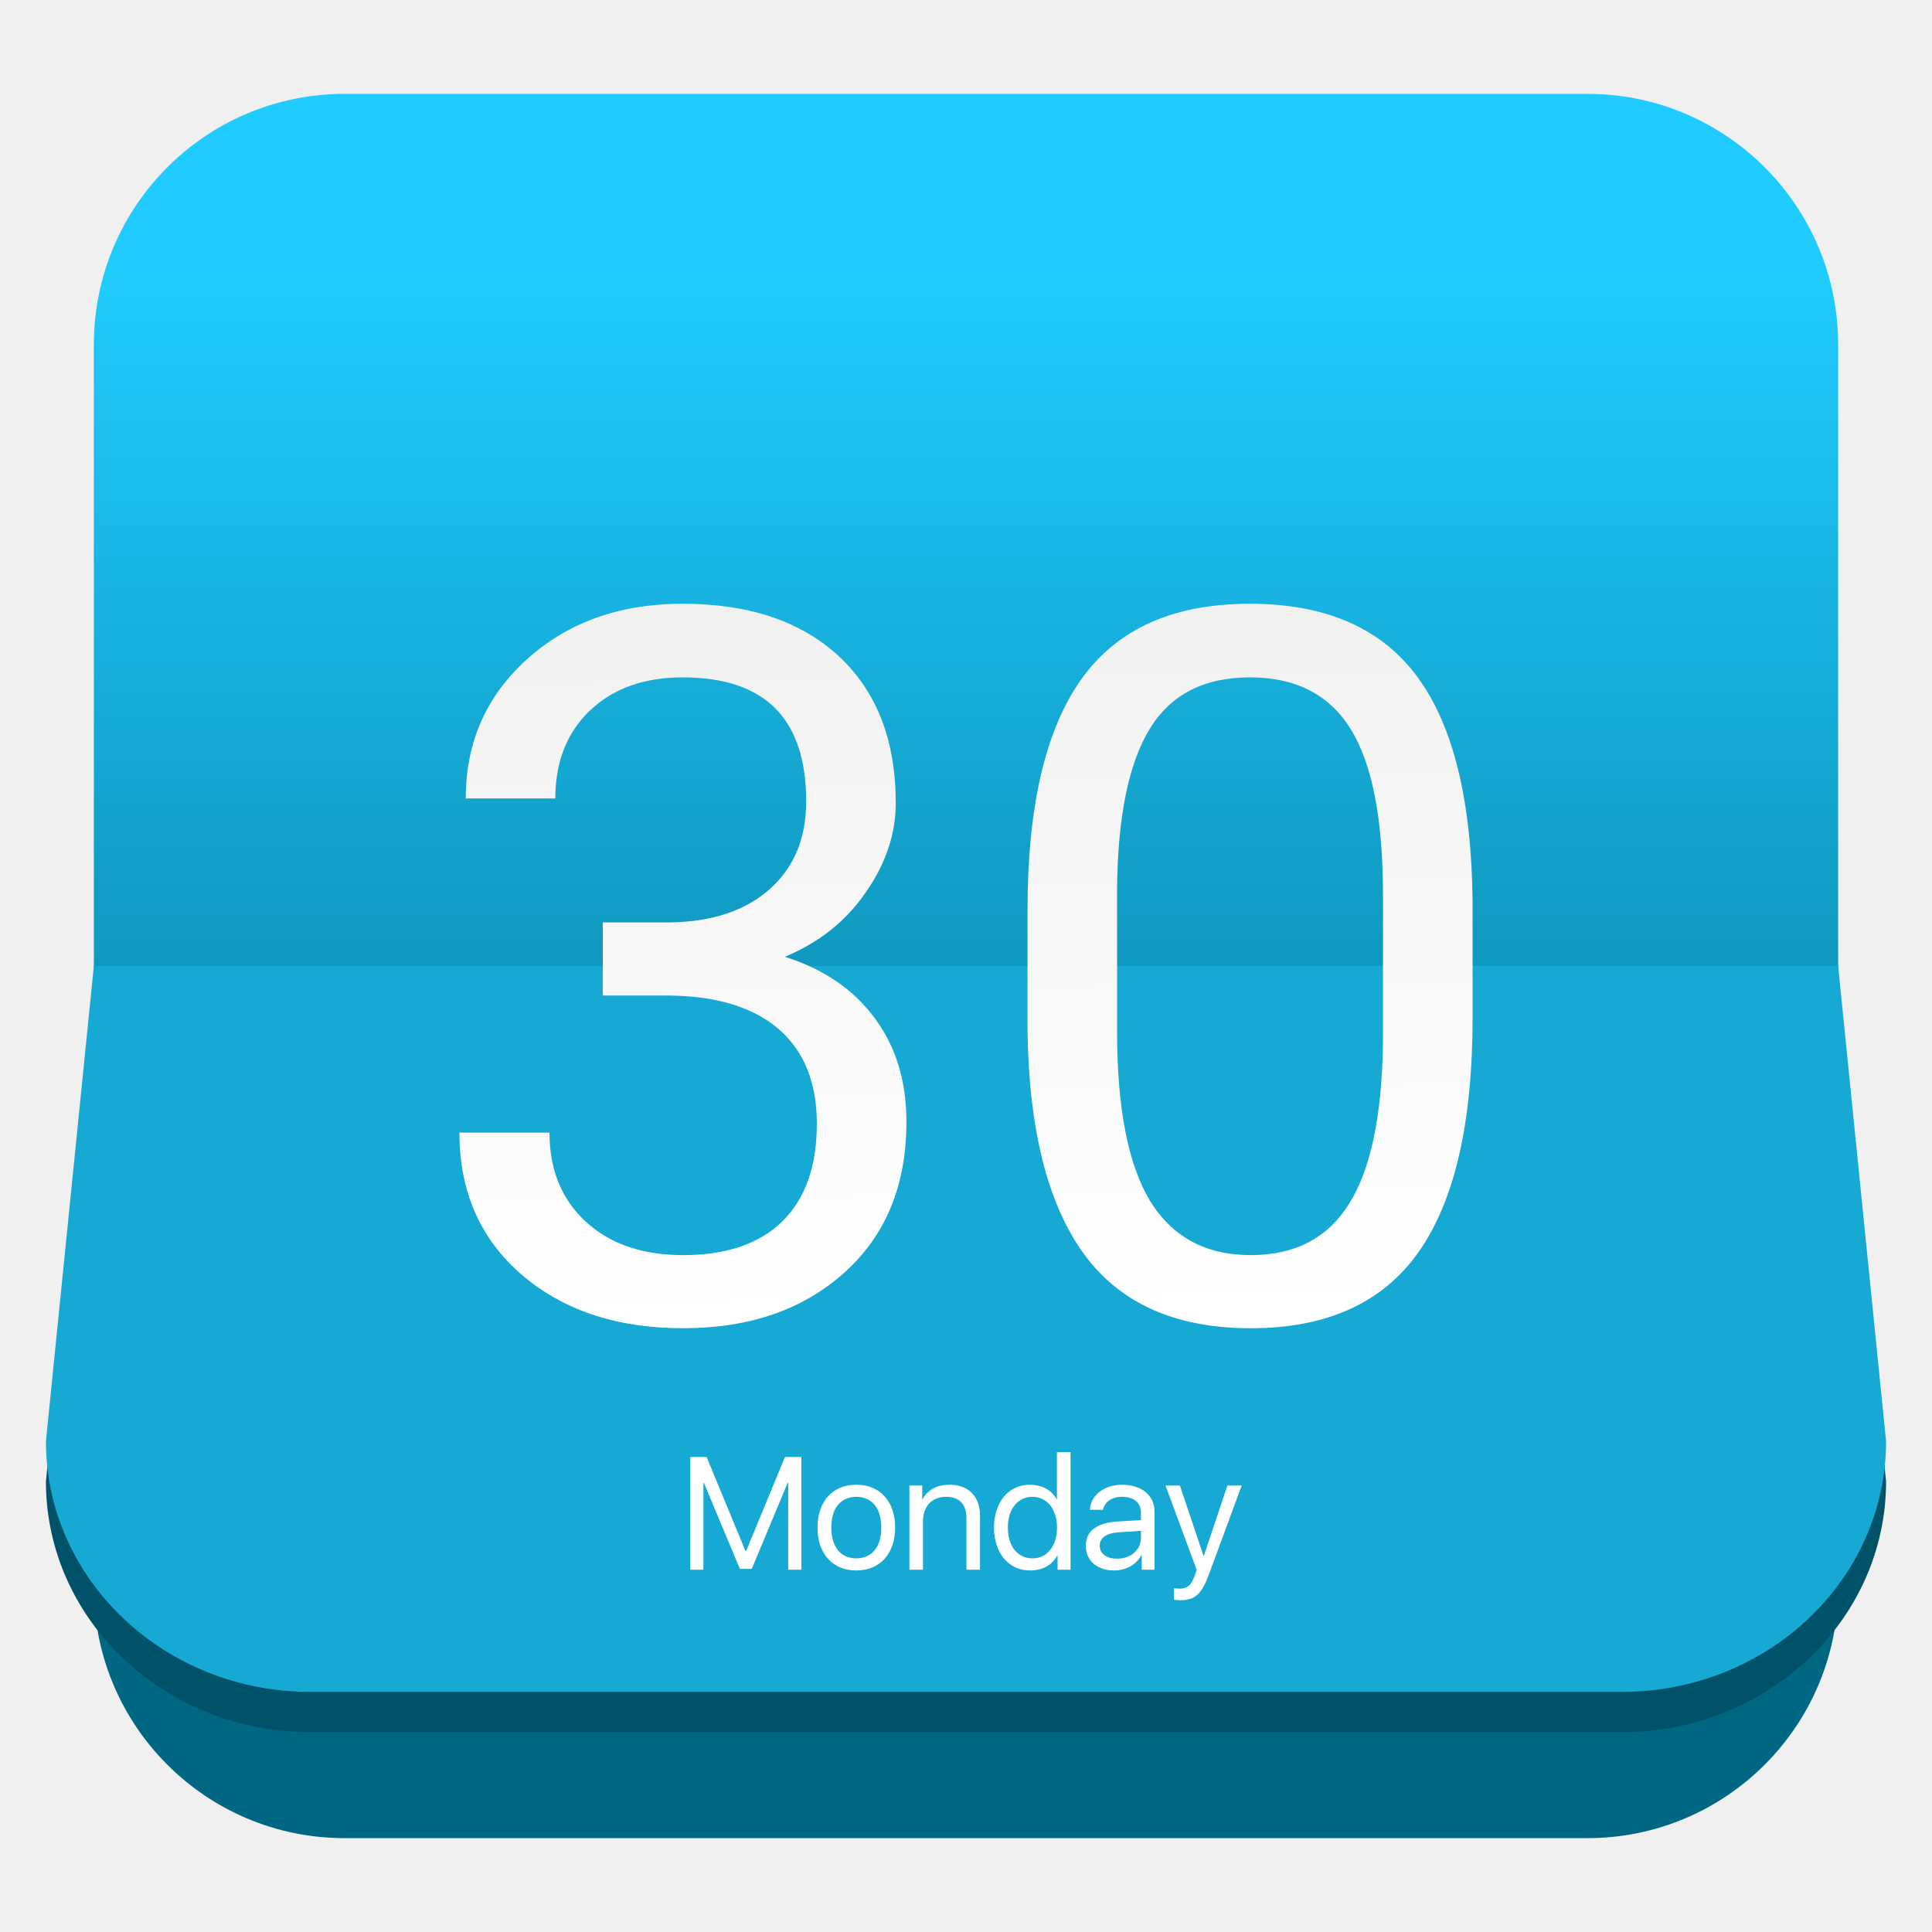
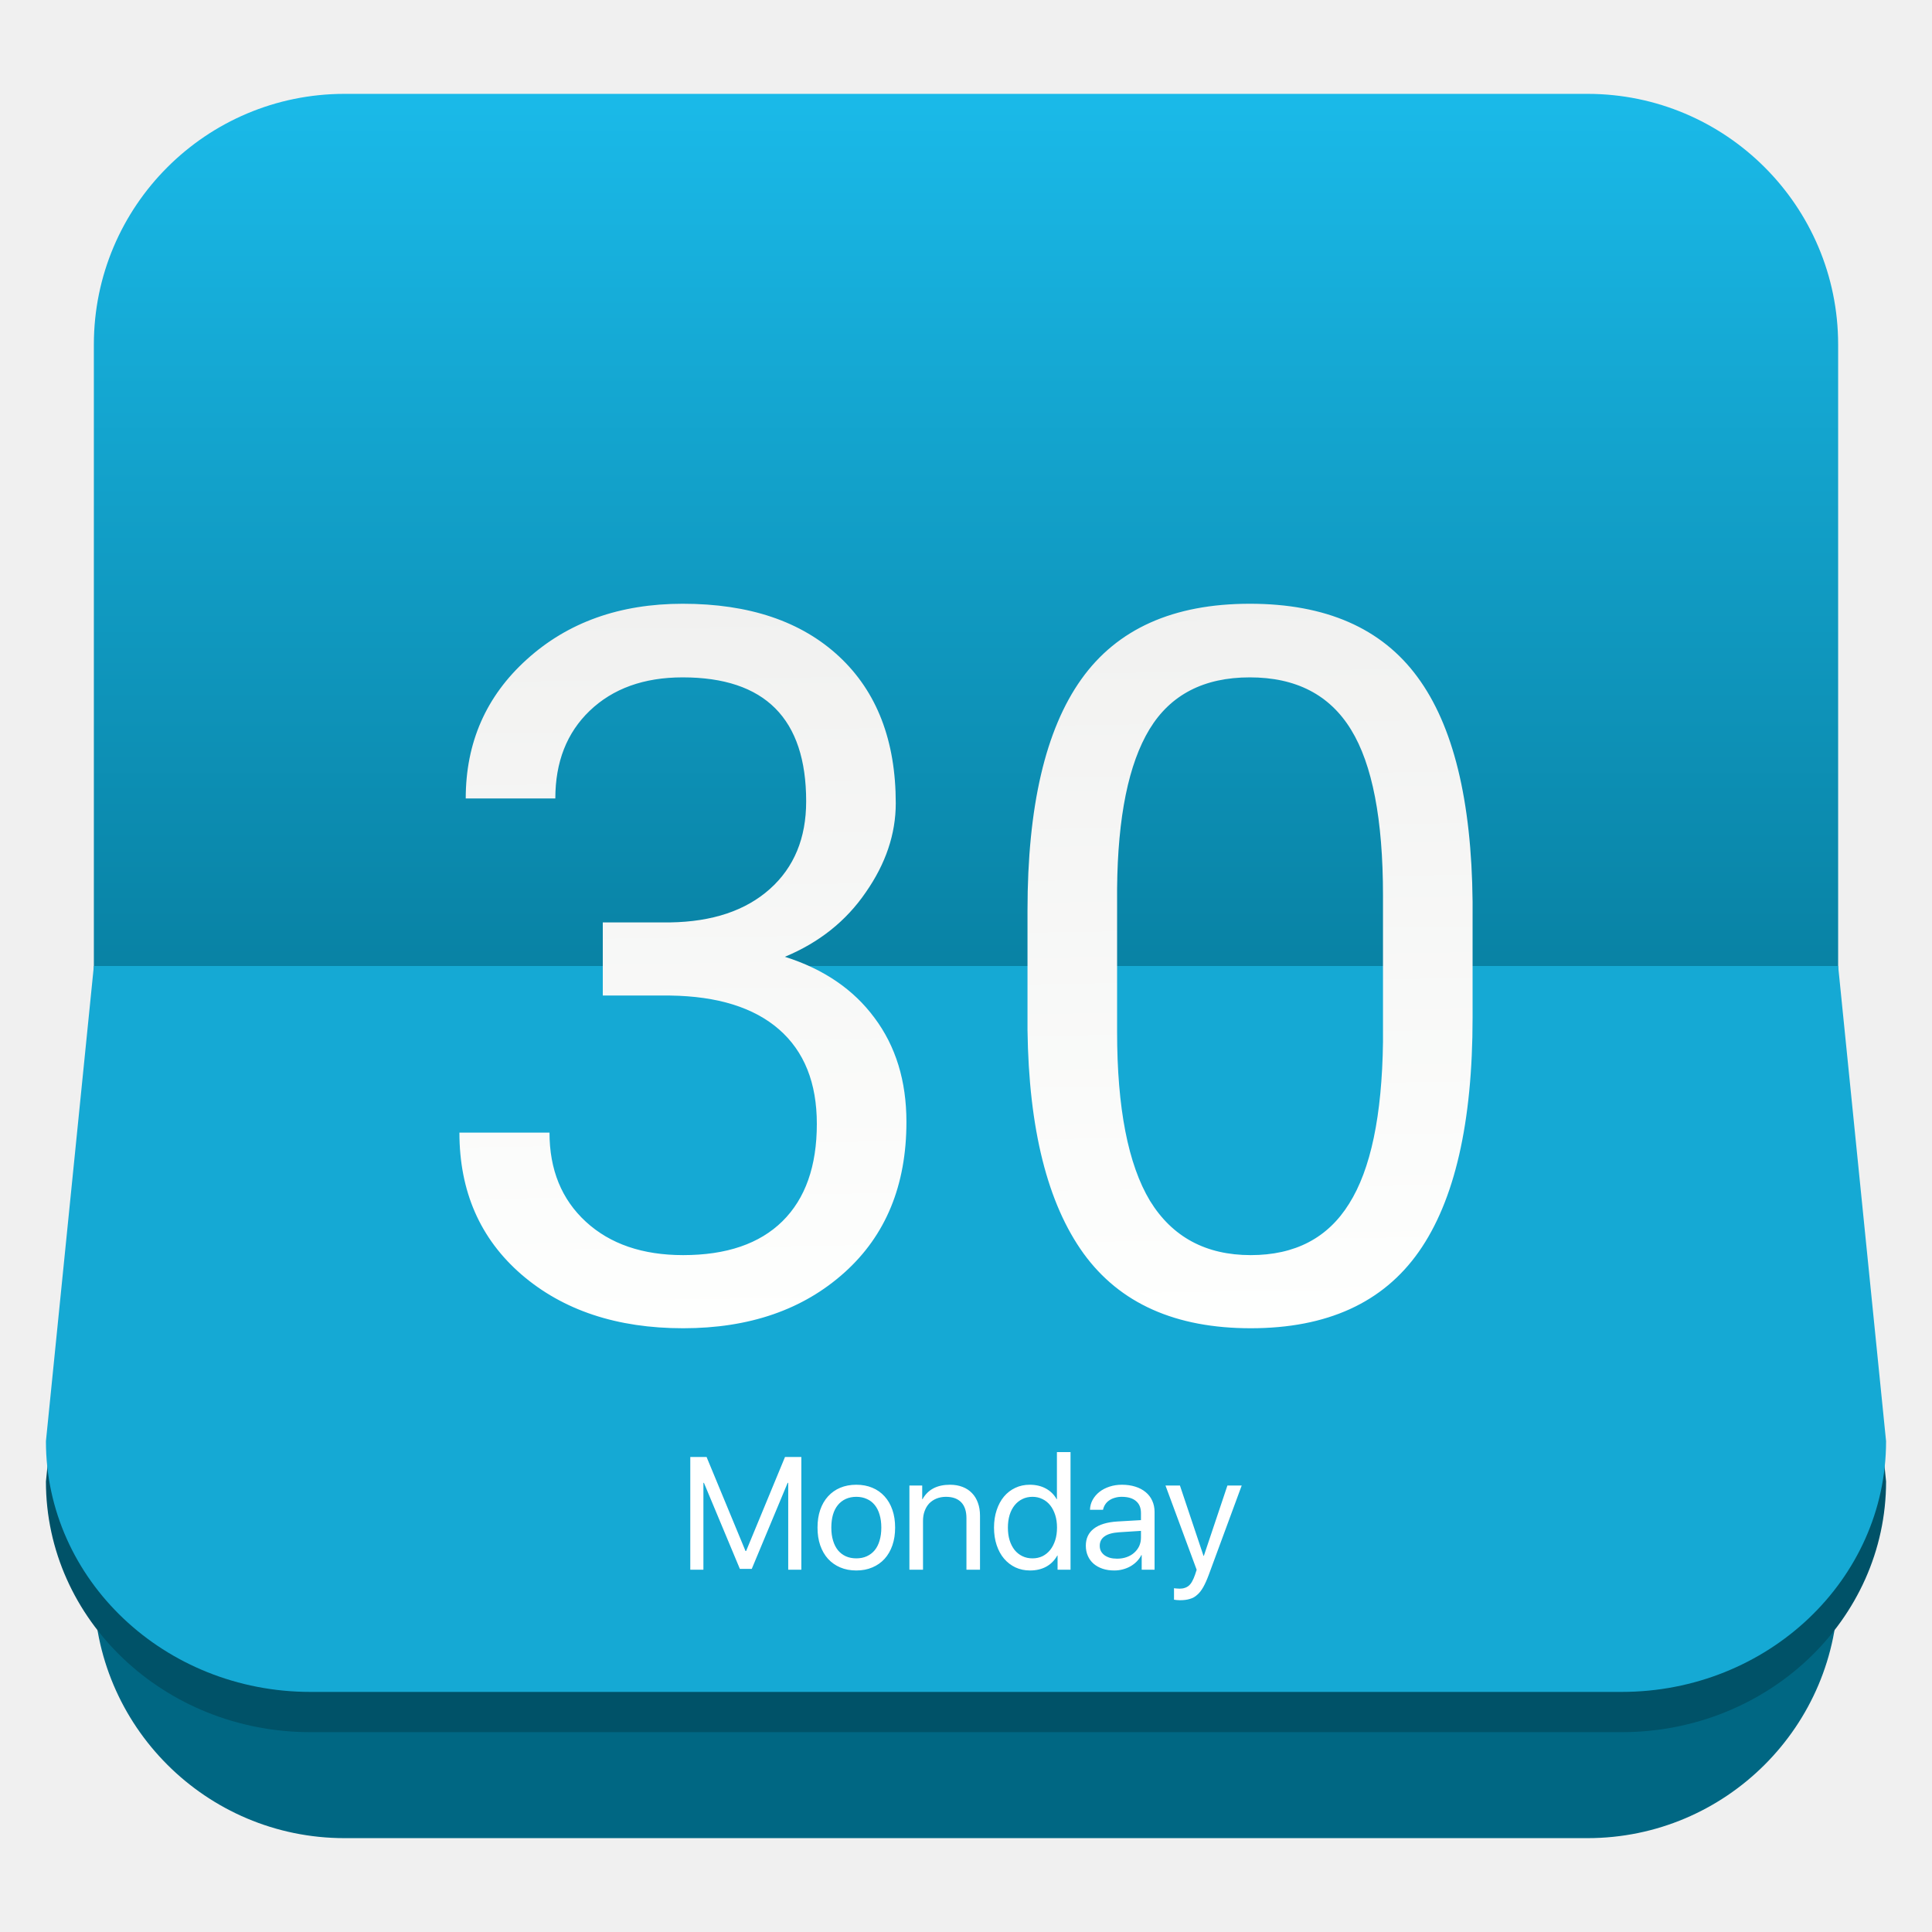
<svg xmlns="http://www.w3.org/2000/svg" style="clip-rule:evenodd;fill-rule:evenodd;stroke-linejoin:round;stroke-miterlimit:2" version="1.1" viewBox="0 0 48 48">
  <path d="m39.44 45.668h-30.88c-3.438 0-6.228-2.79-6.228-6.228v-30.88c0-3.438 2.79-6.228 6.228-6.228h30.88c3.438 0 6.228 2.79 6.228 6.228v30.88c0 3.438-2.79 6.228-6.228 6.228z" style="fill:url(#_Linear1)" />
  <path d="m45.668 25 1.191 11.807c0 3.438-2.943 6.228-6.57 6.228h-32.578c-3.627 0-6.57-2.79-6.57-6.228l1.191-11.807h43.336z" style="fill:rgb(0,82,104)" />
  <path d="m45.668 24 1.191 11.807c0 3.438-2.943 6.228-6.57 6.228h-32.578c-3.627 0-6.57-2.79-6.57-6.228l1.191-11.807h43.336z" style="fill:rgb(21,169,212)" />
  <path d="m29.315 39.757c-0.022 0-0.047-1e-3 -0.075-4e-3 -0.027-2e-3 -0.051-5e-3 -0.072-9e-3v-0.286c0.019 4e-3 0.041 7e-3 0.066 8e-3 0.026 3e-3 0.05 4e-3 0.072 4e-3 0.048 0 0.09-6e-3 0.128-0.019 0.039-0.012 0.074-0.031 0.105-0.058 0.031-0.028 0.058-0.063 0.081-0.107 0.025-0.044 0.048-0.098 0.07-0.161l0.041-0.124-0.775-2.094h0.359l0.586 1.748h8e-3l0.586-1.748h0.355l-0.819 2.22c-0.045 0.121-0.09 0.222-0.135 0.302-0.046 0.082-0.096 0.147-0.152 0.194-0.054 0.05-0.116 0.084-0.186 0.103-0.069 0.021-0.149 0.031-0.243 0.031zm-1.911-2.247h-0.324c3e-3 -0.088 0.025-0.17 0.066-0.246 0.042-0.076 0.098-0.142 0.169-0.198s0.154-0.099 0.248-0.13c0.096-0.032 0.199-0.048 0.309-0.048 0.124 0 0.236 0.016 0.336 0.048 0.099 0.031 0.184 0.076 0.256 0.136 0.071 0.058 0.125 0.129 0.163 0.213 0.038 0.083 0.058 0.176 0.058 0.278v1.436h-0.32v-0.363h-8e-3c-0.03 0.058-0.068 0.111-0.115 0.159-0.046 0.046-0.099 0.087-0.157 0.12s-0.121 0.058-0.19 0.076c-0.067 0.018-0.138 0.027-0.211 0.027-0.106 0-0.203-0.014-0.289-0.043-0.087-0.029-0.162-0.071-0.224-0.124-0.062-0.054-0.11-0.119-0.143-0.194-0.034-0.076-0.051-0.161-0.051-0.254 0-0.181 0.067-0.323 0.2-0.425s0.328-0.161 0.584-0.177l0.586-0.034v-0.175c0-0.131-0.041-0.23-0.124-0.299-0.081-0.07-0.2-0.105-0.355-0.105-0.061 0-0.117 8e-3 -0.169 0.024-0.052 0.014-0.098 0.035-0.14 0.064-0.04 0.027-0.073 0.06-0.1 0.101-0.026 0.04-0.044 0.084-0.055 0.133zm-6.129 1.508c-0.148 0-0.281-0.025-0.4-0.076-0.118-0.05-0.218-0.121-0.303-0.213-0.084-0.093-0.148-0.205-0.194-0.336-0.045-0.132-0.067-0.278-0.067-0.44 0-0.163 0.022-0.31 0.067-0.441 0.046-0.132 0.11-0.243 0.194-0.335 0.085-0.093 0.185-0.165 0.303-0.214 0.119-0.05 0.252-0.075 0.4-0.075 0.147 0 0.28 0.025 0.398 0.075 0.119 0.049 0.22 0.121 0.304 0.214 0.084 0.092 0.149 0.203 0.194 0.335 0.046 0.131 0.068 0.278 0.068 0.441 0 0.162-0.022 0.308-0.068 0.44-0.045 0.131-0.11 0.243-0.194 0.336-0.084 0.092-0.185 0.163-0.304 0.213-0.118 0.051-0.251 0.076-0.398 0.076zm5.322-0.019h-0.322v-0.353h-6e-3c-0.068 0.121-0.16 0.214-0.275 0.277s-0.249 0.095-0.402 0.095c-0.132 0-0.253-0.025-0.363-0.076-0.108-0.051-0.203-0.124-0.283-0.217-0.079-0.093-0.14-0.205-0.184-0.336-0.044-0.132-0.066-0.277-0.066-0.436s0.022-0.304 0.066-0.435c0.044-0.132 0.104-0.244 0.182-0.337 0.079-0.094 0.173-0.165 0.281-0.216 0.109-0.052 0.229-0.077 0.359-0.077 0.15 0 0.283 0.031 0.398 0.093s0.205 0.15 0.27 0.266h7e-3v-1.17h0.338v2.922zm-3.685-2.092v0.34h8e-3c0.133-0.24 0.361-0.359 0.683-0.359 0.115 0 0.219 0.018 0.311 0.054 0.092 0.035 0.17 0.086 0.234 0.153 0.065 0.066 0.114 0.147 0.148 0.243 0.035 0.094 0.052 0.201 0.052 0.32v1.341h-0.337v-1.283c0-0.172-0.044-0.303-0.13-0.392-0.087-0.09-0.213-0.136-0.379-0.136-0.085 0-0.163 0.015-0.234 0.043-0.07 0.028-0.13 0.069-0.181 0.12-0.049 0.052-0.087 0.115-0.114 0.189-0.028 0.073-0.041 0.155-0.041 0.244v1.215h-0.338v-2.092h0.318zm-5.436 2.092h-0.326v-2.8h0.405l0.967 2.336h0.015l0.966-2.336h0.406v2.8h-0.326v-2.158h-0.014l-0.892 2.138h-0.295l-0.893-2.138h-0.013v2.158zm10.279-0.274c0.086 0 0.165-0.013 0.237-0.039 0.073-0.026 0.135-0.062 0.186-0.108 0.053-0.047 0.095-0.102 0.125-0.165 0.029-0.065 0.044-0.135 0.044-0.21v-0.169l-0.547 0.035c-0.158 0.011-0.277 0.044-0.357 0.101-0.08 0.056-0.12 0.134-0.12 0.235 0 0.049 9e-3 0.093 0.029 0.132 0.021 0.039 0.05 0.072 0.087 0.101 0.039 0.028 0.085 0.05 0.138 0.066 0.053 0.014 0.112 0.021 0.178 0.021zm-6.48-8e-3c0.097 0 0.184-0.017 0.26-0.052 0.077-0.035 0.143-0.085 0.196-0.149 0.054-0.066 0.095-0.147 0.122-0.241 0.029-0.095 0.043-0.202 0.043-0.322s-0.014-0.228-0.043-0.322c-0.027-0.095-0.068-0.175-0.122-0.241-0.053-0.066-0.119-0.116-0.196-0.149-0.076-0.035-0.163-0.053-0.26-0.053s-0.184 0.018-0.262 0.053c-0.076 0.035-0.142 0.085-0.196 0.151-0.053 0.065-0.094 0.144-0.122 0.239-0.027 0.094-0.041 0.202-0.041 0.322s0.014 0.227 0.043 0.322c0.028 0.094 0.069 0.175 0.122 0.241 0.053 0.064 0.118 0.114 0.194 0.149 0.078 0.035 0.165 0.052 0.262 0.052zm4.377-1.529c-0.092 0-0.175 0.018-0.25 0.055-0.075 0.036-0.14 0.088-0.194 0.155-0.053 0.066-0.095 0.146-0.124 0.24-0.029 0.095-0.043 0.2-0.043 0.315 0 0.116 0.014 0.222 0.043 0.316 0.029 0.093 0.071 0.173 0.124 0.241 0.054 0.066 0.119 0.117 0.194 0.153s0.158 0.054 0.25 0.054c0.091 0 0.173-0.018 0.249-0.054 0.075-0.038 0.139-0.09 0.192-0.157s0.094-0.148 0.124-0.241c0.03-0.094 0.044-0.198 0.044-0.312s-0.014-0.217-0.044-0.311-0.071-0.175-0.124-0.242-0.117-0.119-0.192-0.155c-0.076-0.038-0.158-0.057-0.249-0.057z" style="fill-rule:nonzero;fill:white" />
  <path d="m13.797 19.837h-2.226c0-1.388 0.505-2.539 1.516-3.453 1.019-0.923 2.31-1.384 3.874-1.384 1.653 0 2.948 0.437 3.887 1.311 0.938 0.875 1.407 2.09 1.407 3.646 0 0.762-0.248 1.5-0.746 2.214-0.489 0.714-1.159 1.247-2.009 1.6 0.963 0.305 1.705 0.811 2.226 1.516 0.529 0.706 0.794 1.569 0.794 2.587 0 1.573-0.513 2.82-1.54 3.742-1.027 0.923-2.362 1.384-4.007 1.384-1.644 0-2.984-0.445-4.018-1.336-1.027-0.89-1.541-2.065-1.541-3.525h2.238c0 0.922 0.301 1.66 0.903 2.214 0.601 0.553 1.408 0.83 2.418 0.83 1.075 0 1.897-0.281 2.467-0.842 0.569-0.562 0.854-1.368 0.854-2.419 0-1.018-0.313-1.8-0.938-2.346-0.626-0.545-1.528-0.826-2.708-0.842h-1.672v-1.817h1.672c1.051-0.016 1.877-0.293 2.479-0.83 0.602-0.538 0.902-1.263 0.902-2.178 0-2.053-1.022-3.08-3.068-3.08-0.962 0-1.732 0.277-2.31 0.83-0.569 0.546-0.854 1.271-0.854 2.178zm22.789 5.45c0 2.607-0.446 4.545-1.336 5.812s-2.282 1.901-4.175 1.901c-1.869 0-3.253-0.618-4.151-1.853-0.899-1.243-1.364-3.096-1.396-5.559v-2.972c0-2.575 0.445-4.488 1.336-5.739 0.89-1.251 2.286-1.877 4.187-1.877 1.885 0 3.273 0.606 4.163 1.817 0.89 1.203 1.347 3.064 1.372 5.583v2.887zm-2.226-3.044c0-1.885-0.265-3.256-0.794-4.115-0.53-0.866-1.368-1.299-2.515-1.299-1.139 0-1.969 0.429-2.491 1.287-0.521 0.859-0.79 2.178-0.806 3.959v3.561c0 1.893 0.273 3.293 0.818 4.2 0.554 0.898 1.388 1.347 2.503 1.347 1.099 0 1.913-0.425 2.442-1.275 0.538-0.851 0.819-2.19 0.843-4.019v-3.646z" style="fill-rule:nonzero;fill:url(#_Linear2)" />
  <defs>
-     <linearGradient id="_Linear1" x2="1" gradientTransform="matrix(2.06275e-15,-33.6872,33.6872,2.06275e-15,844.721,40.4502)" gradientUnits="userSpaceOnUse">
+     <linearGradient id="_Linear1" x2="1" gradientTransform="matrix(2.43899e-15,-39.8318,39.8318,2.43899e-15,24,34.7196)" gradientUnits="userSpaceOnUse">
      <stop style="stop-color:rgb(0,103,131)" offset="0" />
      <stop style="stop-color:rgb(32,204,255)" offset="1" />
    </linearGradient>
-     <linearGradient id="_Linear2" x2="1" gradientTransform="matrix(-.342855 -17.9143 17.9143 -.342855 555.136 22.6287)" gradientUnits="userSpaceOnUse">
+     <linearGradient id="_Linear2" x2="1" gradientTransform="matrix(-.342855 -17.9143 17.9143 -.342855 823.85 17.4859)" gradientUnits="userSpaceOnUse">
      <stop style="stop-color:rgb(254,255,254)" offset="0" />
      <stop style="stop-color:rgb(241,241,240)" offset="1" />
    </linearGradient>
  </defs>
</svg>
